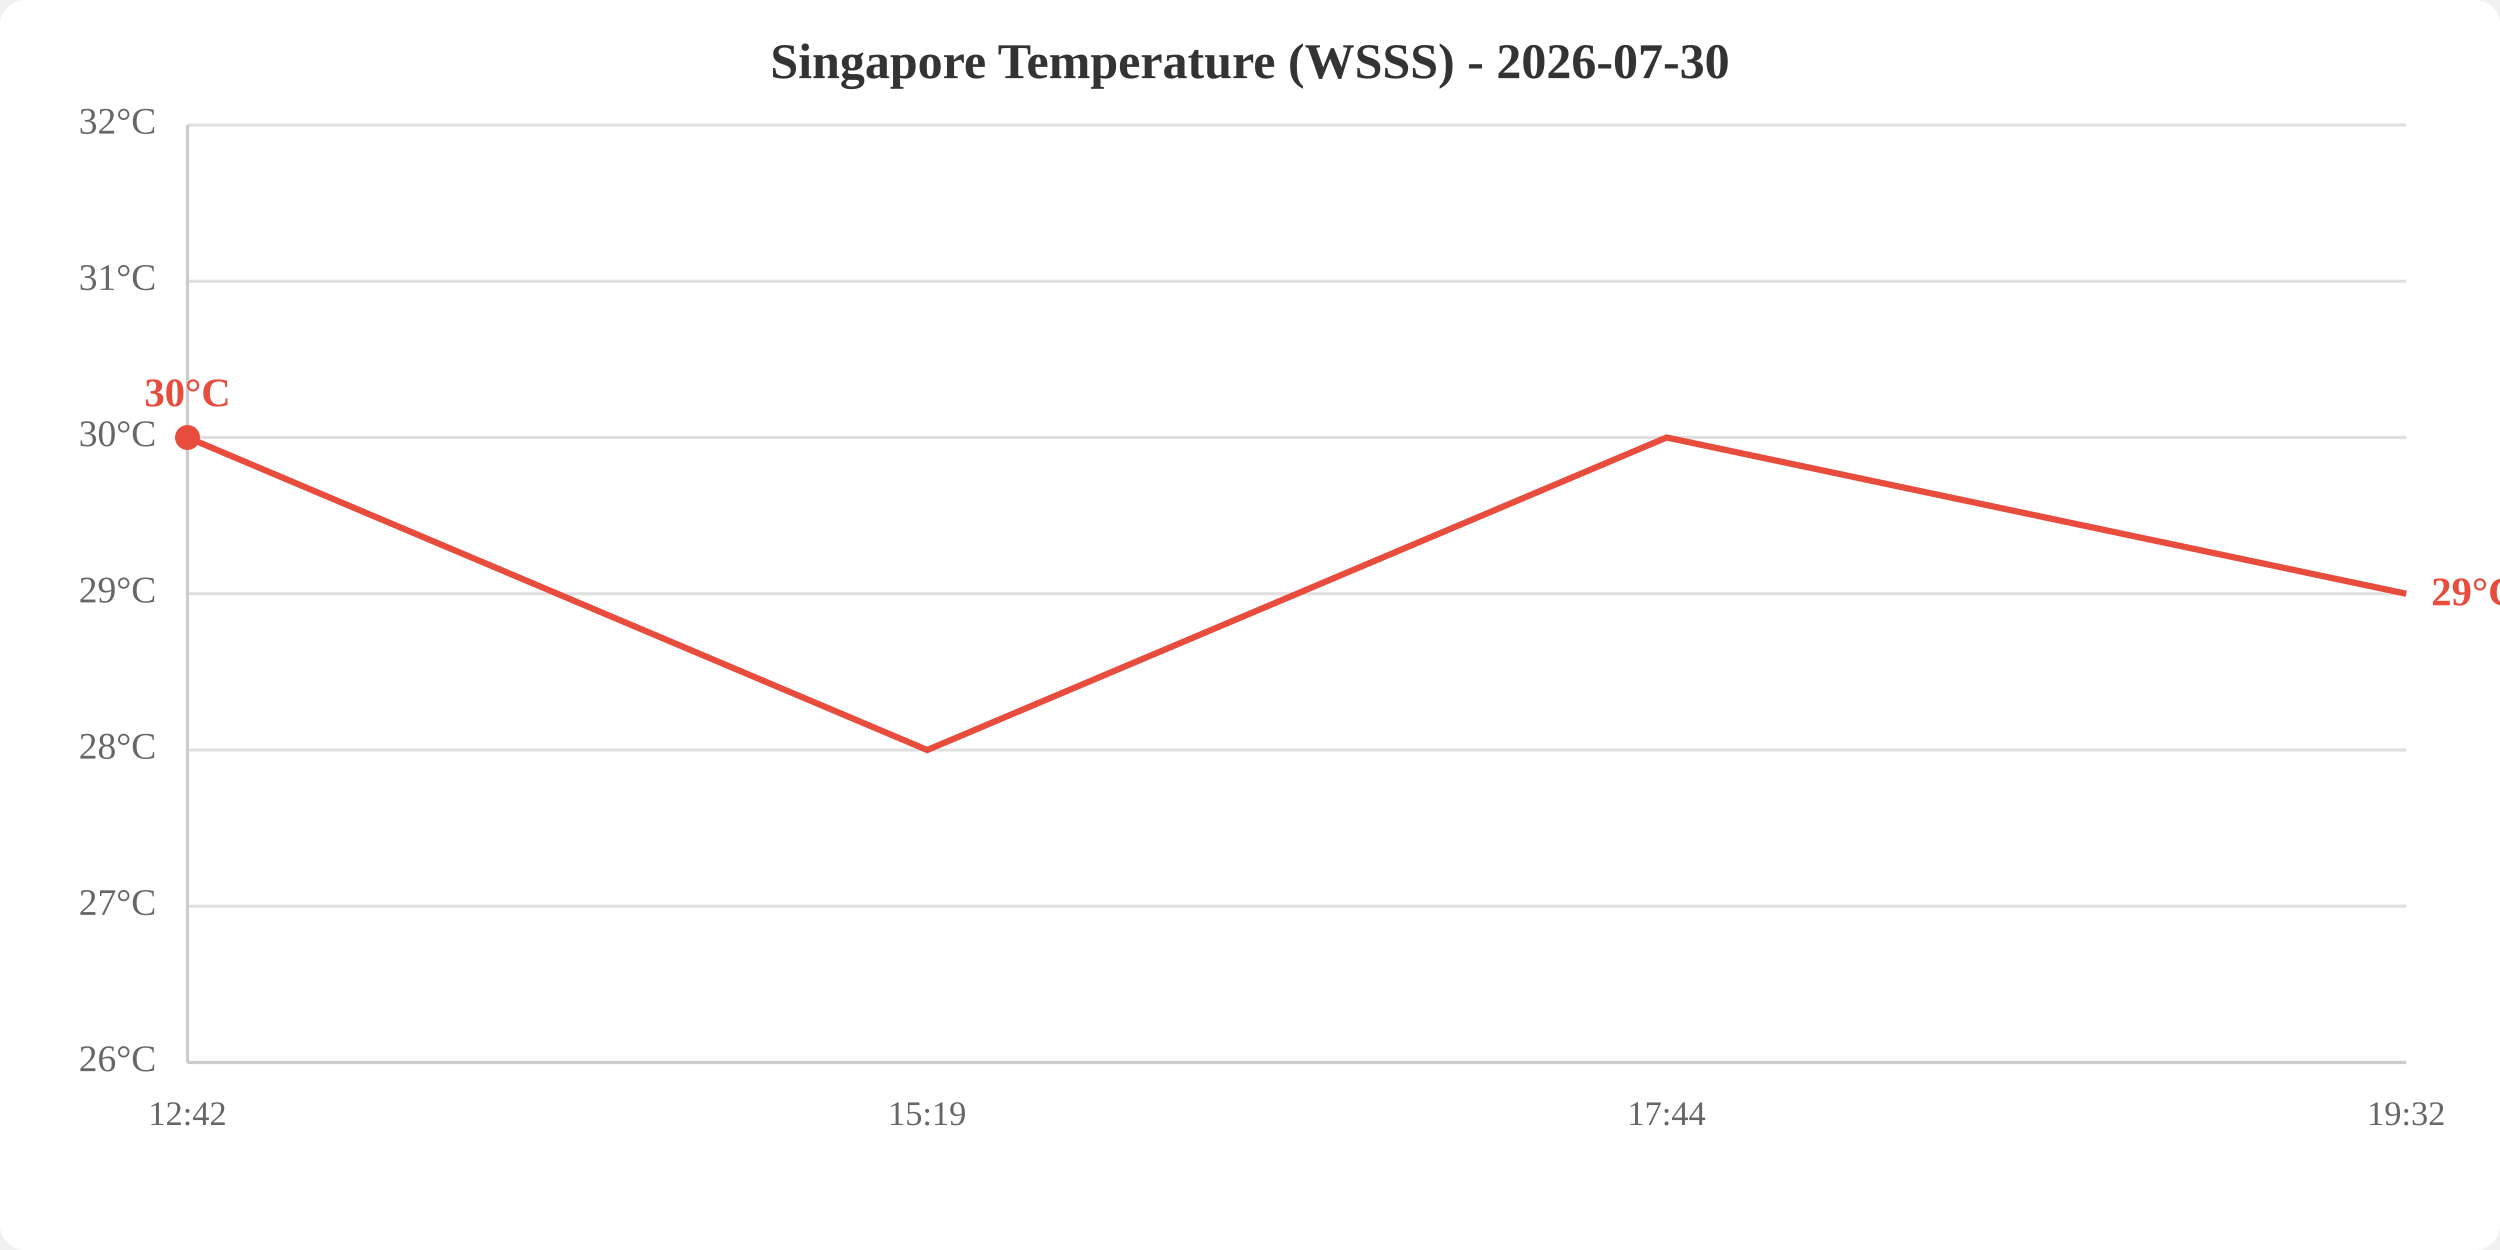
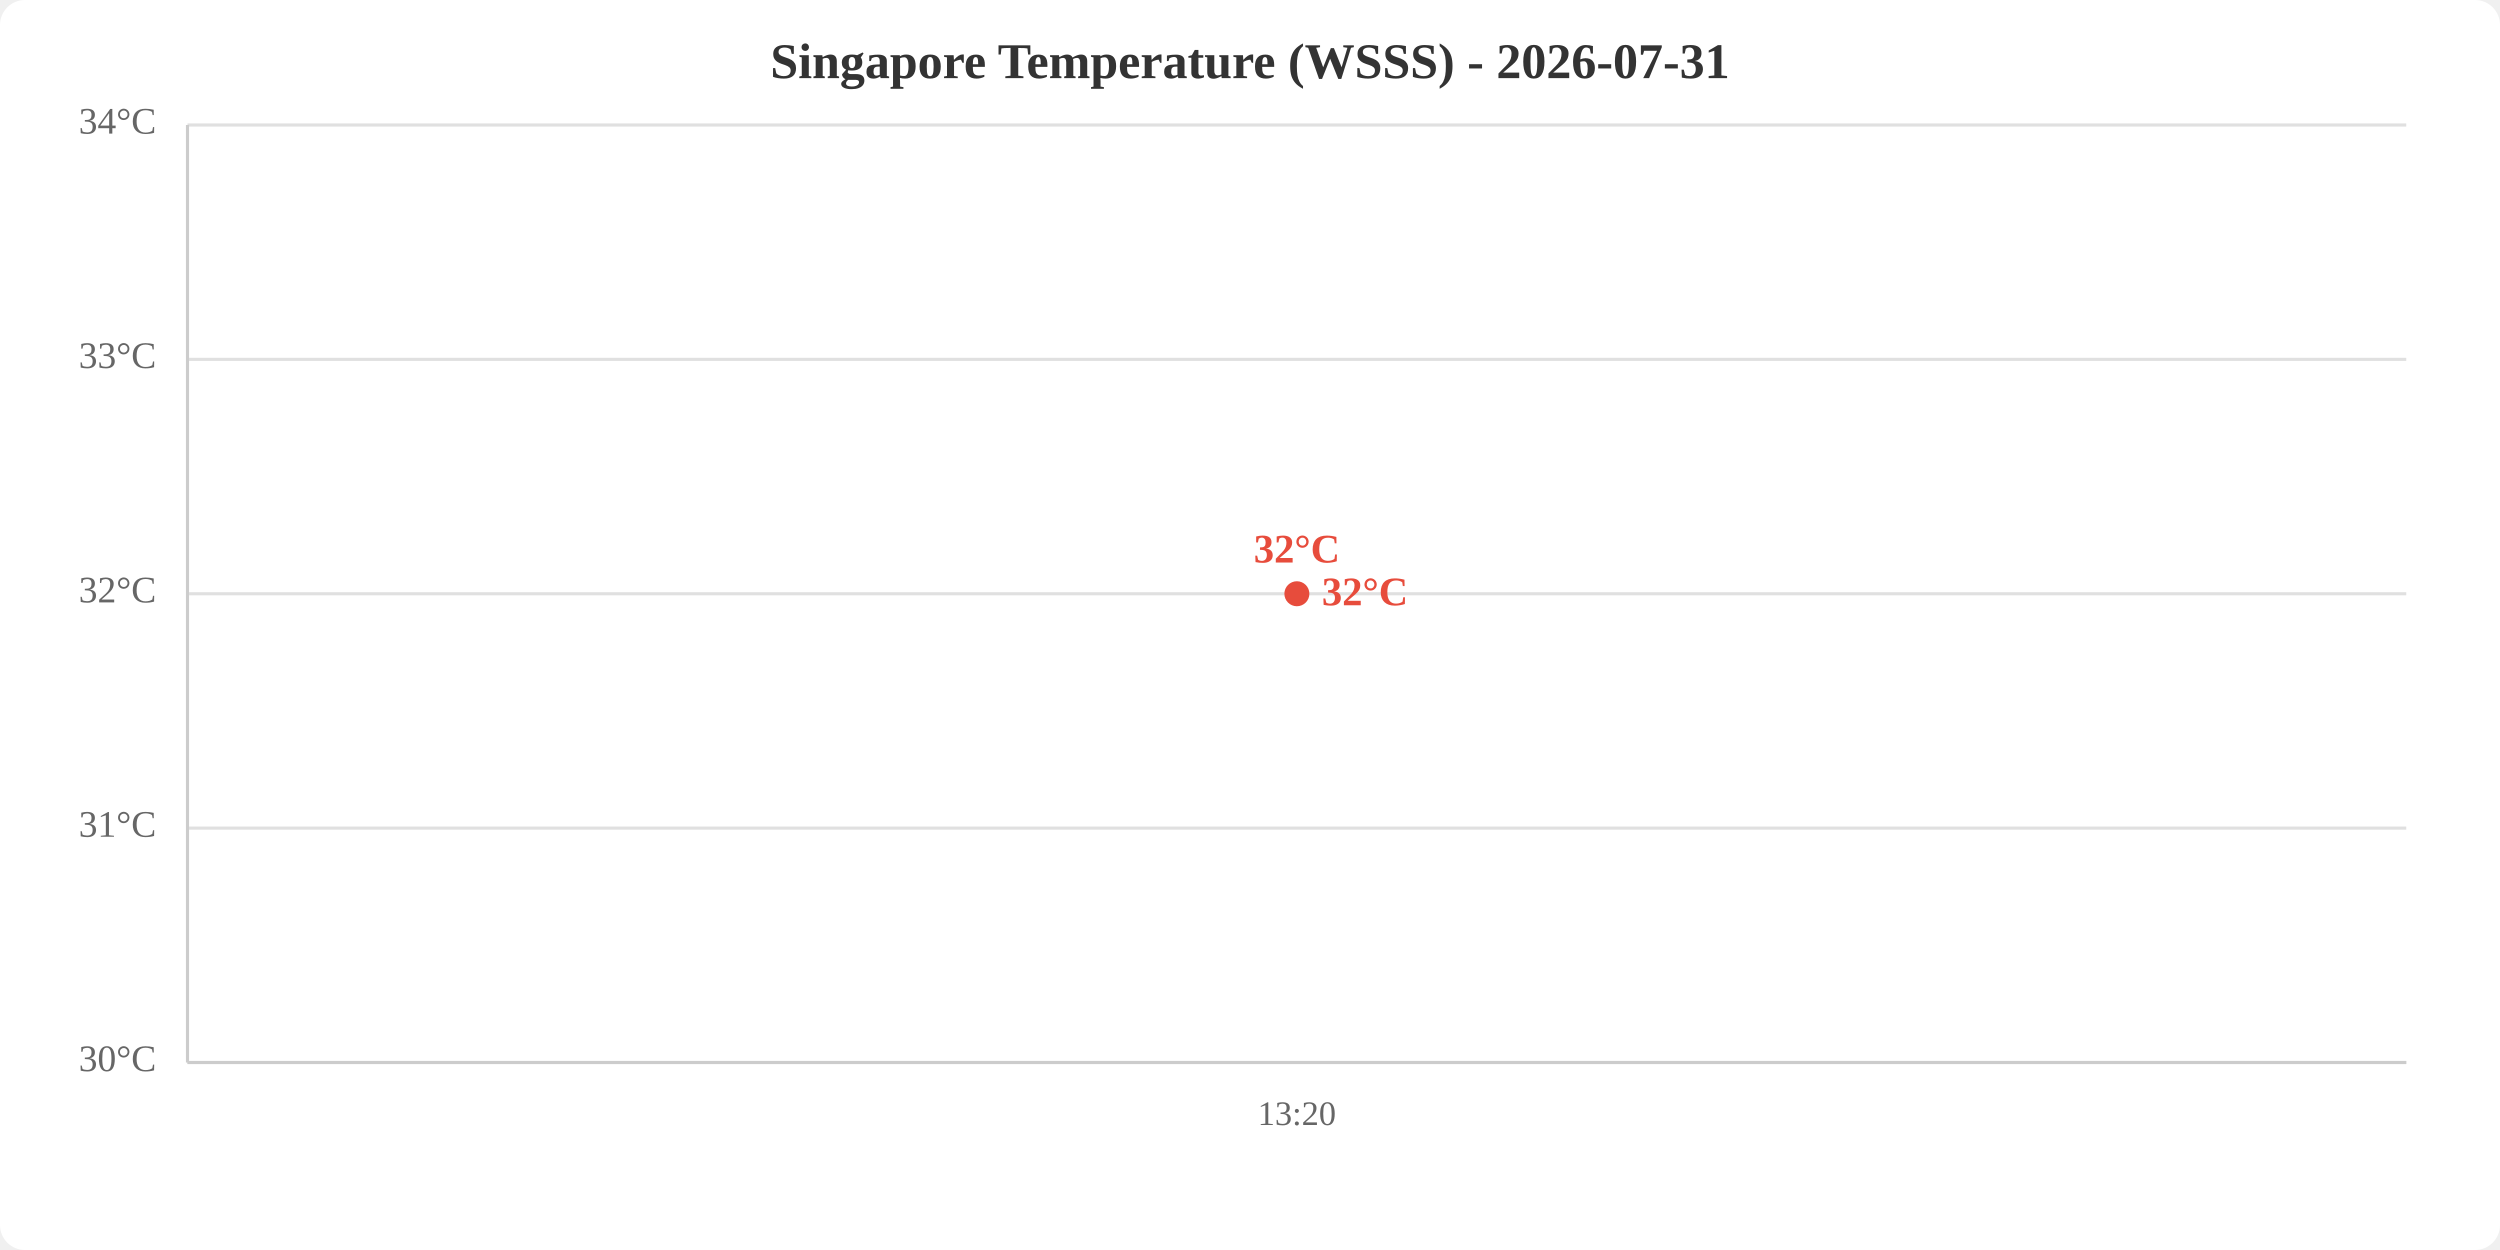
<svg xmlns="http://www.w3.org/2000/svg" viewBox="0 0 800 400" width="800" height="400">
  <rect width="800" height="400" fill="white" rx="8" />
-   <text x="400.0" y="25" text-anchor="middle" font-size="16" font-weight="bold" fill="#333">Singapore Temperature (WSSS) - 2026-07-30</text>
+   <text x="400.0" y="25" text-anchor="middle" font-size="16" font-weight="bold" fill="#333">Singapore Temperature (WSSS) - 2026-07-31</text>
  <line x1="60" y1="340.0" x2="770" y2="340.0" stroke="#e0e0e0" stroke-width="1" />
-   <line x1="60" y1="290.0" x2="770" y2="290.0" stroke="#e0e0e0" stroke-width="1" />
-   <line x1="60" y1="240.0" x2="770" y2="240.0" stroke="#e0e0e0" stroke-width="1" />
+   <line x1="60" y1="265.0" x2="770" y2="265.0" stroke="#e0e0e0" stroke-width="1" />
  <line x1="60" y1="190.0" x2="770" y2="190.0" stroke="#e0e0e0" stroke-width="1" />
-   <line x1="60" y1="140.0" x2="770" y2="140.0" stroke="#e0e0e0" stroke-width="1" />
-   <line x1="60" y1="90.0" x2="770" y2="90.0" stroke="#e0e0e0" stroke-width="1" />
+   <line x1="60" y1="115.0" x2="770" y2="115.0" stroke="#e0e0e0" stroke-width="1" />
  <line x1="60" y1="40.0" x2="770" y2="40.0" stroke="#e0e0e0" stroke-width="1" />
-   <text x="50" y="340.0" text-anchor="end" dominant-baseline="middle" fill="#666" font-size="12">26°C</text>
-   <text x="50" y="290.0" text-anchor="end" dominant-baseline="middle" fill="#666" font-size="12">27°C</text>
-   <text x="50" y="240.0" text-anchor="end" dominant-baseline="middle" fill="#666" font-size="12">28°C</text>
-   <text x="50" y="190.0" text-anchor="end" dominant-baseline="middle" fill="#666" font-size="12">29°C</text>
-   <text x="50" y="140.0" text-anchor="end" dominant-baseline="middle" fill="#666" font-size="12">30°C</text>
-   <text x="50" y="90.0" text-anchor="end" dominant-baseline="middle" fill="#666" font-size="12">31°C</text>
-   <text x="50" y="40.0" text-anchor="end" dominant-baseline="middle" fill="#666" font-size="12">32°C</text>
-   <text x="60.0" y="360" text-anchor="middle" fill="#666" font-size="11">12:42</text>
-   <text x="296.7" y="360" text-anchor="middle" fill="#666" font-size="11">15:19</text>
-   <text x="533.3" y="360" text-anchor="middle" fill="#666" font-size="11">17:44</text>
-   <text x="770.0" y="360" text-anchor="middle" fill="#666" font-size="11">19:32</text>
+   <text x="50" y="340.0" text-anchor="end" dominant-baseline="middle" fill="#666" font-size="12">30°C</text>
+   <text x="50" y="265.0" text-anchor="end" dominant-baseline="middle" fill="#666" font-size="12">31°C</text>
+   <text x="50" y="190.0" text-anchor="end" dominant-baseline="middle" fill="#666" font-size="12">32°C</text>
+   <text x="50" y="115.0" text-anchor="end" dominant-baseline="middle" fill="#666" font-size="12">33°C</text>
+   <text x="50" y="40.0" text-anchor="end" dominant-baseline="middle" fill="#666" font-size="12">34°C</text>
+   <text x="415.0" y="360" text-anchor="middle" fill="#666" font-size="11">13:20</text>
  <line x1="60" y1="40" x2="60" y2="340" stroke="#ccc" stroke-width="1" />
  <line x1="60" y1="340" x2="770" y2="340" stroke="#ccc" stroke-width="1" />
-   <polyline points="60.0,140.0 296.7,240.0 533.3,140.0 770.0,190.0" fill="none" stroke="#e74c3c" stroke-width="2" />
-   <circle cx="60.0" cy="140.0" r="4" fill="#e74c3c" />
-   <text x="60.0" y="130.0" text-anchor="middle" fill="#e74c3c" font-size="13" font-weight="bold">30°C</text>
-   <text x="778.0" y="190.0" fill="#e74c3c" font-size="13" font-weight="bold" dominant-baseline="middle">29°C</text>
+   <polyline points="415.0,190.0" fill="none" stroke="#e74c3c" stroke-width="2" />
+   <circle cx="415.0" cy="190.0" r="4" fill="#e74c3c" />
+   <text x="415.0" y="180.0" text-anchor="middle" fill="#e74c3c" font-size="13" font-weight="bold">32°C</text>
+   <text x="423.0" y="190.0" fill="#e74c3c" font-size="13" font-weight="bold" dominant-baseline="middle">32°C</text>
</svg>
